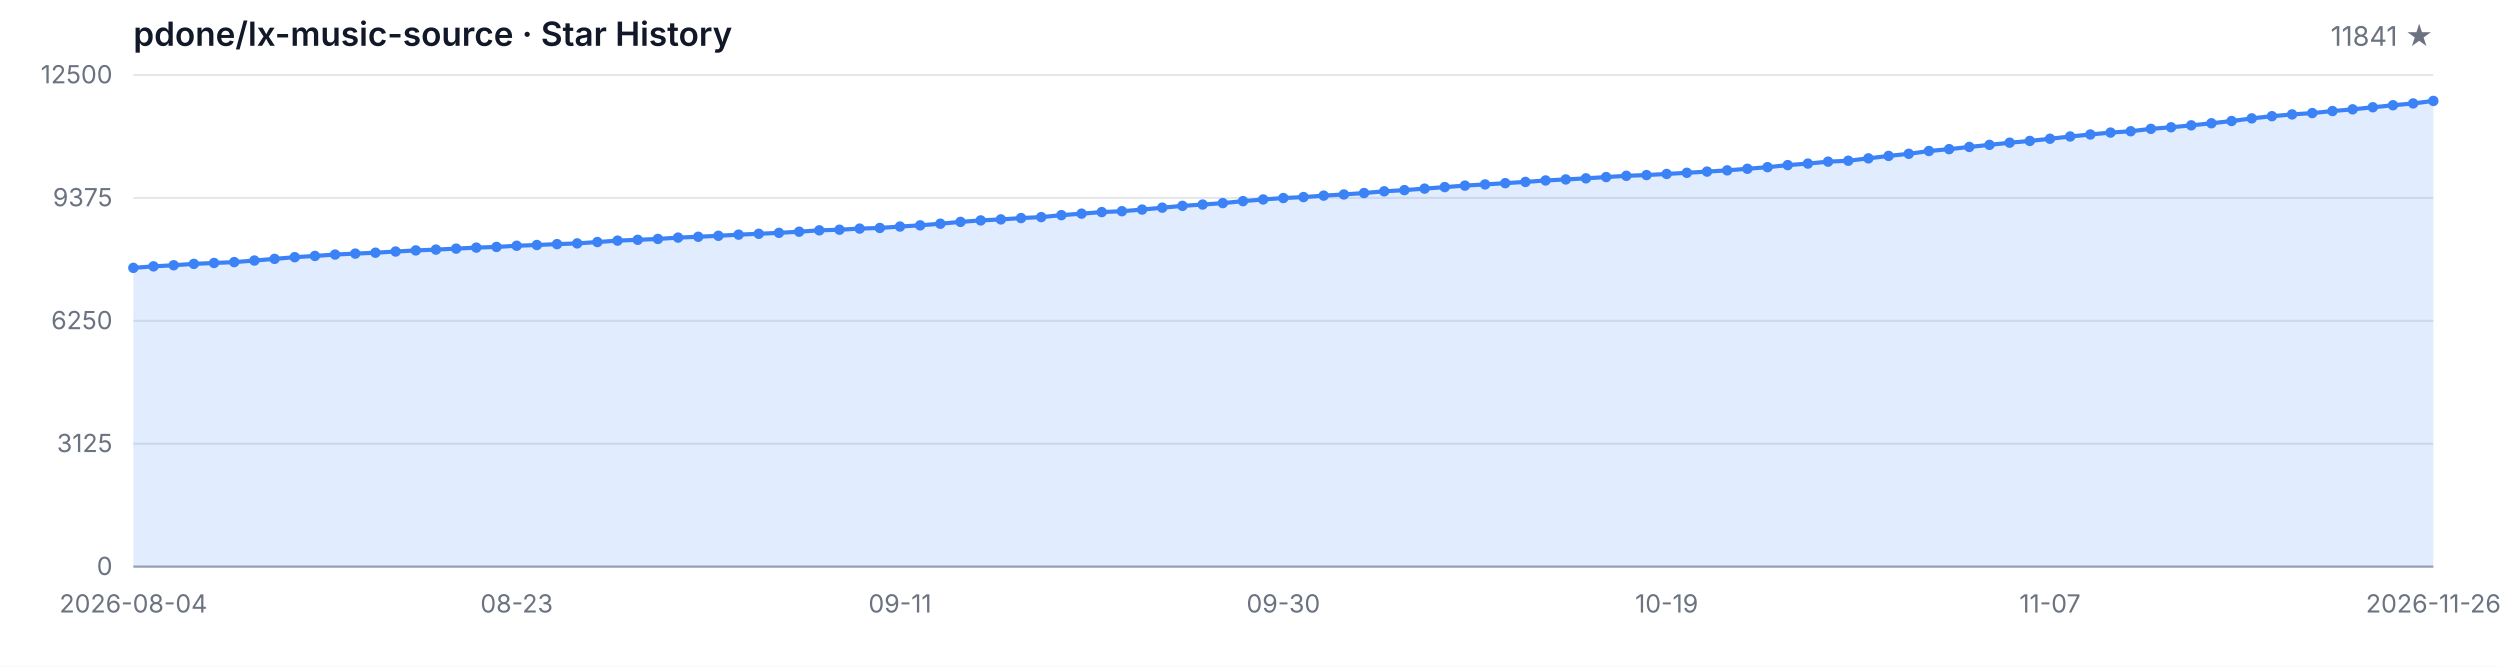
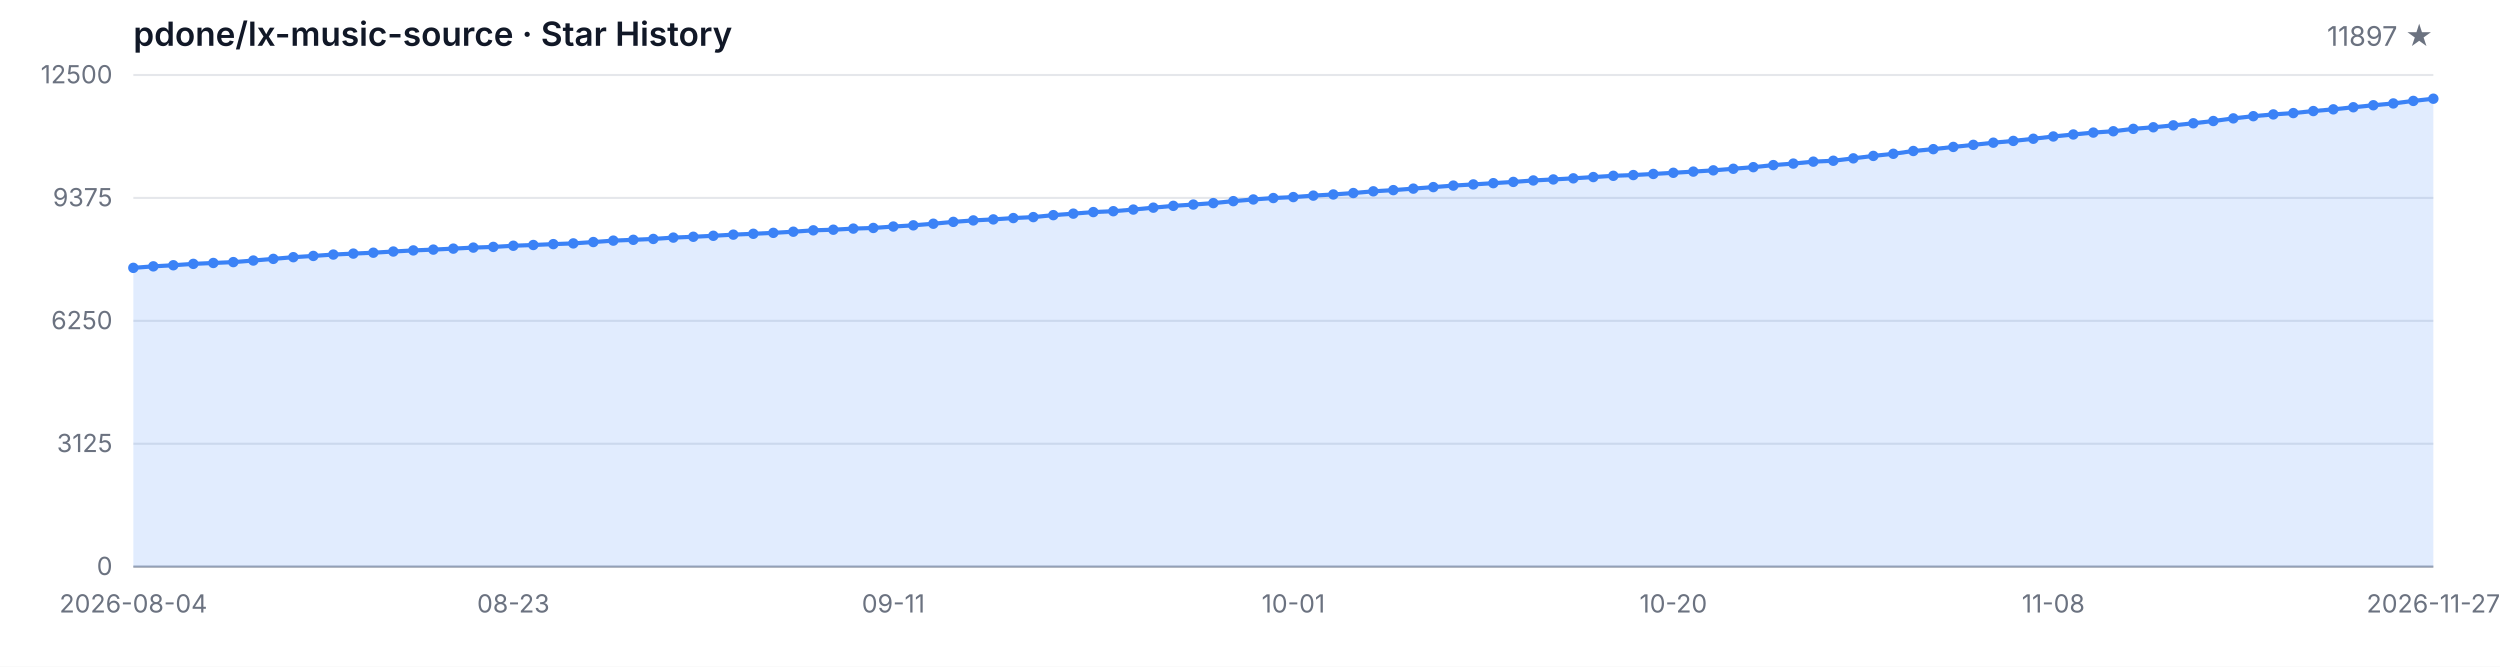
<svg xmlns="http://www.w3.org/2000/svg" width="1200" height="320" viewBox="0 0 1200 320" role="img" aria-label="Star History">
  <style>
  .bg { fill: #ffffff; }
  .grid { stroke: #e5e7eb; stroke-width: 1; }
  .axis { stroke: #9ca3af; stroke-width: 1; }
  .area { fill: rgba(59, 130, 246, 0.15); }
  .line { fill: none; stroke: #3b82f6; stroke-width: 2; stroke-linejoin: round; stroke-linecap: round; }
  .dot { fill: #3b82f6; }
  .tlabel { fill: #6b7280; font-family: -apple-system, BlinkMacSystemFont, 'Segoe UI', sans-serif; font-size: 12px; }
  .title { fill: #111827; font-family: -apple-system, BlinkMacSystemFont, 'Segoe UI', sans-serif; font-size: 16px; font-weight: 600; }
  .subtitle { fill: #6b7280; font-family: -apple-system, BlinkMacSystemFont, 'Segoe UI', sans-serif; font-size: 13px; }
  @media (prefers-color-scheme: dark) {
    .bg { fill: #0d1117; }
    .grid { stroke: #21262d; }
    .axis { stroke: #484f58; }
    .area { fill: rgba(58, 132, 255, 0.18); }
    .line { stroke: #58a6ff; }
    .dot { fill: #58a6ff; }
    .tlabel { fill: #8b949e; }
    .title { fill: #c9d1d9; }
    .subtitle { fill: #8b949e; }
  }
</style>
  <rect class="bg" width="1200" height="320" />
  <text class="title" x="64" y="22">pdone/lx-music-source · Star History</text>
-   <text class="subtitle" x="1168" y="22" text-anchor="end">11841 ★</text>
+   <text class="subtitle" x="1168" y="22" text-anchor="end">11897 ★</text>
  <line class="grid" x1="64" y1="272.00" x2="1168" y2="272.00" />
  <line class="grid" x1="64" y1="213.00" x2="1168" y2="213.00" />
  <line class="grid" x1="64" y1="154.00" x2="1168" y2="154.00" />
  <line class="grid" x1="64" y1="95.00" x2="1168" y2="95.00" />
  <line class="grid" x1="64" y1="36.00" x2="1168" y2="36.00" />
  <text class="tlabel" x="54" y="276.00" text-anchor="end">0</text>
  <text class="tlabel" x="54" y="217.00" text-anchor="end">3125</text>
  <text class="tlabel" x="54" y="158.00" text-anchor="end">6250</text>
  <text class="tlabel" x="54" y="99.00" text-anchor="end">9375</text>
  <text class="tlabel" x="54" y="40.00" text-anchor="end">12500</text>
  <line class="axis" x1="64" y1="272" x2="1168" y2="272" />
-   <path class="area" d="M 64.00 272.00 L 64.00 128.57 L 73.68 127.85 L 83.37 127.32 L 93.05 126.66 L 102.74 126.23 L 112.42 125.81 L 122.11 125.06 L 131.79 124.26 L 141.47 123.45 L 151.16 122.85 L 160.84 122.19 L 170.53 121.73 L 180.21 121.30 L 189.89 120.73 L 199.58 120.20 L 209.26 119.81 L 218.95 119.34 L 228.63 118.85 L 238.32 118.52 L 248.00 117.96 L 257.68 117.60 L 267.37 117.18 L 277.05 116.83 L 286.74 116.18 L 296.42 115.50 L 306.11 115.11 L 315.79 114.69 L 325.47 114.05 L 335.16 113.65 L 344.84 113.18 L 354.53 112.63 L 364.21 112.22 L 373.89 111.77 L 383.58 111.22 L 393.26 110.56 L 402.95 110.26 L 412.63 109.73 L 422.32 109.42 L 432.00 108.74 L 441.68 108.16 L 451.37 107.39 L 461.05 106.50 L 470.74 105.80 L 480.42 105.31 L 490.11 104.67 L 499.79 104.21 L 509.47 103.27 L 519.16 102.55 L 528.84 101.80 L 538.53 101.38 L 548.21 100.59 L 557.89 99.68 L 567.58 98.81 L 577.26 98.19 L 586.95 97.49 L 596.63 96.55 L 606.32 95.74 L 616.00 95.06 L 625.68 94.60 L 635.37 93.90 L 645.05 93.34 L 654.74 92.66 L 664.42 91.83 L 674.11 91.26 L 683.79 90.54 L 693.47 89.81 L 703.16 89.09 L 712.84 88.52 L 722.53 87.92 L 732.21 87.32 L 741.89 86.62 L 751.58 86.13 L 761.26 85.60 L 770.95 84.99 L 780.63 84.39 L 790.32 84.03 L 800.00 83.50 L 809.68 82.94 L 819.37 82.37 L 829.05 81.77 L 838.74 81.01 L 848.42 80.24 L 858.11 79.25 L 867.79 78.52 L 877.47 77.59 L 887.16 77.16 L 896.84 76.01 L 906.53 74.84 L 916.21 73.82 L 925.89 72.48 L 935.58 71.59 L 945.26 70.53 L 954.95 69.53 L 964.63 68.49 L 974.32 67.64 L 984.00 66.60 L 993.68 65.51 L 1003.37 64.55 L 1013.05 63.64 L 1022.74 63.00 L 1032.42 61.85 L 1042.11 61.09 L 1051.79 60.17 L 1061.47 59.17 L 1071.16 58.09 L 1080.84 56.82 L 1090.53 55.77 L 1100.21 54.92 L 1109.89 54.28 L 1119.58 53.31 L 1129.26 52.48 L 1138.95 51.48 L 1148.63 50.52 L 1158.32 49.65 L 1168.00 48.44 L 1168.00 272.00 Z" />
-   <path class="line" d="M 64.00 128.57 L 73.68 127.85 L 83.37 127.32 L 93.05 126.66 L 102.74 126.23 L 112.42 125.81 L 122.11 125.06 L 131.79 124.26 L 141.47 123.45 L 151.16 122.85 L 160.84 122.19 L 170.53 121.73 L 180.21 121.30 L 189.89 120.73 L 199.58 120.20 L 209.26 119.81 L 218.95 119.34 L 228.63 118.85 L 238.32 118.52 L 248.00 117.96 L 257.68 117.60 L 267.37 117.18 L 277.05 116.83 L 286.74 116.18 L 296.42 115.50 L 306.11 115.11 L 315.79 114.69 L 325.47 114.05 L 335.16 113.65 L 344.84 113.18 L 354.53 112.63 L 364.21 112.22 L 373.89 111.77 L 383.58 111.22 L 393.26 110.56 L 402.95 110.26 L 412.63 109.73 L 422.32 109.42 L 432.00 108.74 L 441.68 108.16 L 451.37 107.39 L 461.05 106.50 L 470.74 105.80 L 480.42 105.31 L 490.11 104.67 L 499.79 104.21 L 509.47 103.27 L 519.16 102.55 L 528.84 101.80 L 538.53 101.38 L 548.21 100.59 L 557.89 99.68 L 567.58 98.81 L 577.26 98.19 L 586.95 97.49 L 596.63 96.55 L 606.32 95.74 L 616.00 95.06 L 625.68 94.60 L 635.37 93.90 L 645.05 93.34 L 654.74 92.66 L 664.42 91.83 L 674.11 91.26 L 683.79 90.54 L 693.47 89.81 L 703.16 89.09 L 712.84 88.52 L 722.53 87.92 L 732.21 87.32 L 741.89 86.62 L 751.58 86.13 L 761.26 85.60 L 770.95 84.99 L 780.63 84.39 L 790.32 84.03 L 800.00 83.50 L 809.68 82.94 L 819.37 82.37 L 829.05 81.77 L 838.74 81.01 L 848.42 80.24 L 858.11 79.25 L 867.79 78.52 L 877.47 77.59 L 887.16 77.16 L 896.84 76.01 L 906.53 74.84 L 916.21 73.82 L 925.89 72.48 L 935.58 71.59 L 945.26 70.53 L 954.95 69.53 L 964.63 68.49 L 974.32 67.64 L 984.00 66.60 L 993.68 65.51 L 1003.37 64.55 L 1013.05 63.64 L 1022.74 63.00 L 1032.42 61.85 L 1042.11 61.09 L 1051.79 60.17 L 1061.47 59.17 L 1071.16 58.09 L 1080.84 56.82 L 1090.53 55.77 L 1100.21 54.92 L 1109.89 54.28 L 1119.58 53.31 L 1129.26 52.48 L 1138.95 51.48 L 1148.63 50.52 L 1158.32 49.65 L 1168.00 48.44" />
+   <path class="area" d="M 64.00 272.00 L 64.00 128.57 L 73.60 127.85 L 83.20 127.32 L 92.80 126.66 L 102.40 126.23 L 112.00 125.81 L 121.60 125.06 L 131.20 124.26 L 140.80 123.45 L 150.40 122.85 L 160.00 122.19 L 169.60 121.73 L 179.20 121.30 L 188.80 120.73 L 198.40 120.20 L 208.00 119.81 L 217.60 119.34 L 227.20 118.85 L 236.80 118.52 L 246.40 117.96 L 256.00 117.60 L 265.60 117.18 L 275.20 116.83 L 284.80 116.18 L 294.40 115.50 L 304.00 115.11 L 313.60 114.69 L 323.20 114.05 L 332.80 113.65 L 342.40 113.18 L 352.00 112.63 L 361.60 112.22 L 371.20 111.77 L 380.80 111.22 L 390.40 110.56 L 400.00 110.26 L 409.60 109.73 L 419.20 109.42 L 428.80 108.74 L 438.40 108.16 L 448.00 107.39 L 457.60 106.50 L 467.20 105.80 L 476.80 105.31 L 486.40 104.67 L 496.00 104.21 L 505.60 103.27 L 515.20 102.55 L 524.80 101.80 L 534.40 101.38 L 544.00 100.59 L 553.60 99.68 L 563.20 98.81 L 572.80 98.19 L 582.40 97.49 L 592.00 96.55 L 601.60 95.74 L 611.20 95.06 L 620.80 94.60 L 630.40 93.90 L 640.00 93.34 L 649.60 92.66 L 659.20 91.83 L 668.80 91.26 L 678.40 90.54 L 688.00 89.81 L 697.60 89.09 L 707.20 88.52 L 716.80 87.92 L 726.40 87.32 L 736.00 86.62 L 745.60 86.13 L 755.20 85.60 L 764.80 84.99 L 774.40 84.39 L 784.00 84.03 L 793.60 83.50 L 803.20 82.94 L 812.80 82.37 L 822.40 81.77 L 832.00 81.01 L 841.60 80.24 L 851.20 79.25 L 860.80 78.52 L 870.40 77.59 L 880.00 77.16 L 889.60 76.01 L 899.20 74.84 L 908.80 73.82 L 918.40 72.48 L 928.00 71.59 L 937.60 70.53 L 947.20 69.53 L 956.80 68.49 L 966.40 67.64 L 976.00 66.60 L 985.60 65.51 L 995.20 64.55 L 1004.80 63.64 L 1014.40 63.00 L 1024.00 61.85 L 1033.60 61.09 L 1043.20 60.17 L 1052.80 59.17 L 1062.40 58.09 L 1072.00 56.82 L 1081.60 55.77 L 1091.20 54.92 L 1100.80 54.28 L 1110.40 53.31 L 1120.00 52.48 L 1129.60 51.48 L 1139.20 50.52 L 1148.80 49.65 L 1158.40 48.44 L 1168.00 47.38 L 1168.00 272.00 Z" />
+   <path class="line" d="M 64.00 128.57 L 73.60 127.85 L 83.20 127.32 L 92.80 126.66 L 102.40 126.23 L 112.00 125.81 L 121.60 125.06 L 131.20 124.26 L 140.80 123.45 L 150.40 122.85 L 160.00 122.19 L 169.60 121.73 L 179.20 121.30 L 188.80 120.73 L 198.40 120.20 L 208.00 119.81 L 217.60 119.34 L 227.20 118.85 L 236.80 118.52 L 246.40 117.96 L 256.00 117.60 L 265.60 117.18 L 275.20 116.83 L 284.80 116.18 L 294.40 115.50 L 304.00 115.11 L 313.60 114.69 L 323.20 114.05 L 332.80 113.65 L 342.40 113.18 L 352.00 112.63 L 361.60 112.22 L 371.20 111.77 L 380.80 111.22 L 390.40 110.56 L 400.00 110.26 L 409.60 109.73 L 419.20 109.42 L 428.80 108.74 L 438.40 108.16 L 448.00 107.39 L 457.60 106.50 L 467.20 105.80 L 476.80 105.31 L 486.40 104.67 L 496.00 104.21 L 505.60 103.27 L 515.20 102.55 L 524.80 101.80 L 534.40 101.38 L 544.00 100.59 L 553.60 99.68 L 563.20 98.81 L 572.80 98.19 L 582.40 97.49 L 592.00 96.55 L 601.60 95.74 L 611.20 95.06 L 620.80 94.60 L 630.40 93.90 L 640.00 93.34 L 649.60 92.66 L 659.20 91.83 L 668.80 91.26 L 678.40 90.54 L 688.00 89.81 L 697.60 89.09 L 707.20 88.52 L 716.80 87.92 L 726.40 87.32 L 736.00 86.62 L 745.60 86.13 L 755.20 85.60 L 764.80 84.99 L 774.40 84.39 L 784.00 84.03 L 793.60 83.50 L 803.20 82.94 L 812.80 82.37 L 822.40 81.77 L 832.00 81.01 L 841.60 80.24 L 851.20 79.25 L 860.80 78.52 L 870.40 77.59 L 880.00 77.16 L 889.60 76.01 L 899.20 74.84 L 908.80 73.82 L 918.40 72.48 L 928.00 71.59 L 937.60 70.53 L 947.20 69.53 L 956.80 68.49 L 966.40 67.64 L 976.00 66.60 L 985.60 65.51 L 995.20 64.55 L 1004.80 63.64 L 1014.40 63.00 L 1024.00 61.85 L 1033.60 61.09 L 1043.20 60.17 L 1052.80 59.17 L 1062.40 58.09 L 1072.00 56.82 L 1081.60 55.77 L 1091.20 54.92 L 1100.80 54.28 L 1110.40 53.31 L 1120.00 52.48 L 1129.60 51.48 L 1139.20 50.52 L 1148.80 49.65 L 1158.40 48.44 L 1168.00 47.38" />
  <circle class="dot" cx="64.00" cy="128.57" r="2.5" />
-   <circle class="dot" cx="73.68" cy="127.85" r="2.5" />
-   <circle class="dot" cx="83.37" cy="127.32" r="2.5" />
-   <circle class="dot" cx="93.05" cy="126.66" r="2.5" />
-   <circle class="dot" cx="102.74" cy="126.23" r="2.5" />
-   <circle class="dot" cx="112.42" cy="125.81" r="2.5" />
-   <circle class="dot" cx="122.11" cy="125.06" r="2.5" />
-   <circle class="dot" cx="131.79" cy="124.26" r="2.5" />
-   <circle class="dot" cx="141.47" cy="123.45" r="2.5" />
-   <circle class="dot" cx="151.16" cy="122.85" r="2.5" />
-   <circle class="dot" cx="160.84" cy="122.19" r="2.5" />
-   <circle class="dot" cx="170.53" cy="121.73" r="2.5" />
-   <circle class="dot" cx="180.21" cy="121.30" r="2.5" />
-   <circle class="dot" cx="189.89" cy="120.73" r="2.5" />
-   <circle class="dot" cx="199.58" cy="120.20" r="2.5" />
-   <circle class="dot" cx="209.26" cy="119.81" r="2.5" />
-   <circle class="dot" cx="218.95" cy="119.34" r="2.5" />
-   <circle class="dot" cx="228.63" cy="118.85" r="2.5" />
-   <circle class="dot" cx="238.32" cy="118.52" r="2.5" />
-   <circle class="dot" cx="248.00" cy="117.96" r="2.5" />
-   <circle class="dot" cx="257.68" cy="117.60" r="2.5" />
-   <circle class="dot" cx="267.37" cy="117.18" r="2.5" />
-   <circle class="dot" cx="277.05" cy="116.83" r="2.5" />
-   <circle class="dot" cx="286.74" cy="116.18" r="2.5" />
-   <circle class="dot" cx="296.42" cy="115.50" r="2.5" />
-   <circle class="dot" cx="306.11" cy="115.11" r="2.5" />
-   <circle class="dot" cx="315.79" cy="114.69" r="2.5" />
-   <circle class="dot" cx="325.47" cy="114.05" r="2.5" />
-   <circle class="dot" cx="335.16" cy="113.65" r="2.5" />
-   <circle class="dot" cx="344.84" cy="113.18" r="2.5" />
-   <circle class="dot" cx="354.53" cy="112.63" r="2.5" />
-   <circle class="dot" cx="364.21" cy="112.22" r="2.5" />
-   <circle class="dot" cx="373.89" cy="111.77" r="2.5" />
-   <circle class="dot" cx="383.58" cy="111.22" r="2.5" />
-   <circle class="dot" cx="393.26" cy="110.56" r="2.5" />
-   <circle class="dot" cx="402.95" cy="110.26" r="2.5" />
-   <circle class="dot" cx="412.63" cy="109.73" r="2.5" />
-   <circle class="dot" cx="422.32" cy="109.42" r="2.5" />
-   <circle class="dot" cx="432.00" cy="108.74" r="2.5" />
-   <circle class="dot" cx="441.68" cy="108.16" r="2.5" />
-   <circle class="dot" cx="451.37" cy="107.39" r="2.5" />
-   <circle class="dot" cx="461.05" cy="106.50" r="2.5" />
-   <circle class="dot" cx="470.74" cy="105.80" r="2.5" />
-   <circle class="dot" cx="480.42" cy="105.31" r="2.5" />
-   <circle class="dot" cx="490.11" cy="104.67" r="2.5" />
-   <circle class="dot" cx="499.79" cy="104.21" r="2.5" />
-   <circle class="dot" cx="509.47" cy="103.27" r="2.5" />
-   <circle class="dot" cx="519.16" cy="102.55" r="2.5" />
-   <circle class="dot" cx="528.84" cy="101.80" r="2.5" />
-   <circle class="dot" cx="538.53" cy="101.38" r="2.5" />
-   <circle class="dot" cx="548.21" cy="100.59" r="2.5" />
-   <circle class="dot" cx="557.89" cy="99.68" r="2.5" />
-   <circle class="dot" cx="567.58" cy="98.81" r="2.5" />
-   <circle class="dot" cx="577.26" cy="98.19" r="2.5" />
-   <circle class="dot" cx="586.95" cy="97.49" r="2.5" />
-   <circle class="dot" cx="596.63" cy="96.55" r="2.5" />
-   <circle class="dot" cx="606.32" cy="95.74" r="2.5" />
-   <circle class="dot" cx="616.00" cy="95.06" r="2.5" />
-   <circle class="dot" cx="625.68" cy="94.60" r="2.5" />
-   <circle class="dot" cx="635.37" cy="93.90" r="2.5" />
-   <circle class="dot" cx="645.05" cy="93.34" r="2.5" />
-   <circle class="dot" cx="654.74" cy="92.66" r="2.5" />
-   <circle class="dot" cx="664.42" cy="91.83" r="2.5" />
-   <circle class="dot" cx="674.11" cy="91.26" r="2.5" />
-   <circle class="dot" cx="683.79" cy="90.54" r="2.5" />
-   <circle class="dot" cx="693.47" cy="89.81" r="2.5" />
-   <circle class="dot" cx="703.16" cy="89.09" r="2.5" />
-   <circle class="dot" cx="712.84" cy="88.52" r="2.5" />
-   <circle class="dot" cx="722.53" cy="87.92" r="2.5" />
-   <circle class="dot" cx="732.21" cy="87.32" r="2.5" />
-   <circle class="dot" cx="741.89" cy="86.62" r="2.5" />
-   <circle class="dot" cx="751.58" cy="86.13" r="2.5" />
-   <circle class="dot" cx="761.26" cy="85.60" r="2.5" />
-   <circle class="dot" cx="770.95" cy="84.99" r="2.5" />
-   <circle class="dot" cx="780.63" cy="84.39" r="2.5" />
-   <circle class="dot" cx="790.32" cy="84.03" r="2.5" />
-   <circle class="dot" cx="800.00" cy="83.50" r="2.5" />
-   <circle class="dot" cx="809.68" cy="82.94" r="2.5" />
-   <circle class="dot" cx="819.37" cy="82.37" r="2.5" />
-   <circle class="dot" cx="829.05" cy="81.77" r="2.5" />
-   <circle class="dot" cx="838.74" cy="81.01" r="2.5" />
-   <circle class="dot" cx="848.42" cy="80.24" r="2.5" />
-   <circle class="dot" cx="858.11" cy="79.25" r="2.5" />
-   <circle class="dot" cx="867.79" cy="78.52" r="2.5" />
-   <circle class="dot" cx="877.47" cy="77.59" r="2.5" />
-   <circle class="dot" cx="887.16" cy="77.16" r="2.5" />
-   <circle class="dot" cx="896.84" cy="76.01" r="2.5" />
-   <circle class="dot" cx="906.53" cy="74.84" r="2.5" />
-   <circle class="dot" cx="916.21" cy="73.82" r="2.5" />
-   <circle class="dot" cx="925.89" cy="72.48" r="2.5" />
-   <circle class="dot" cx="935.58" cy="71.59" r="2.5" />
-   <circle class="dot" cx="945.26" cy="70.53" r="2.5" />
-   <circle class="dot" cx="954.95" cy="69.53" r="2.5" />
-   <circle class="dot" cx="964.63" cy="68.49" r="2.5" />
-   <circle class="dot" cx="974.32" cy="67.64" r="2.5" />
-   <circle class="dot" cx="984.00" cy="66.60" r="2.5" />
-   <circle class="dot" cx="993.68" cy="65.51" r="2.5" />
-   <circle class="dot" cx="1003.37" cy="64.55" r="2.5" />
-   <circle class="dot" cx="1013.05" cy="63.64" r="2.5" />
-   <circle class="dot" cx="1022.74" cy="63.00" r="2.5" />
-   <circle class="dot" cx="1032.42" cy="61.85" r="2.5" />
-   <circle class="dot" cx="1042.11" cy="61.09" r="2.5" />
-   <circle class="dot" cx="1051.79" cy="60.17" r="2.5" />
-   <circle class="dot" cx="1061.47" cy="59.17" r="2.5" />
-   <circle class="dot" cx="1071.16" cy="58.09" r="2.5" />
-   <circle class="dot" cx="1080.84" cy="56.82" r="2.5" />
-   <circle class="dot" cx="1090.53" cy="55.77" r="2.5" />
-   <circle class="dot" cx="1100.21" cy="54.92" r="2.5" />
-   <circle class="dot" cx="1109.89" cy="54.28" r="2.5" />
-   <circle class="dot" cx="1119.58" cy="53.31" r="2.5" />
-   <circle class="dot" cx="1129.26" cy="52.48" r="2.5" />
-   <circle class="dot" cx="1138.95" cy="51.48" r="2.5" />
-   <circle class="dot" cx="1148.63" cy="50.52" r="2.5" />
-   <circle class="dot" cx="1158.32" cy="49.65" r="2.5" />
-   <circle class="dot" cx="1168.00" cy="48.44" r="2.5" />
+   <circle class="dot" cx="73.60" cy="127.85" r="2.5" />
+   <circle class="dot" cx="83.20" cy="127.32" r="2.5" />
+   <circle class="dot" cx="92.80" cy="126.66" r="2.5" />
+   <circle class="dot" cx="102.40" cy="126.23" r="2.5" />
+   <circle class="dot" cx="112.00" cy="125.81" r="2.5" />
+   <circle class="dot" cx="121.60" cy="125.06" r="2.5" />
+   <circle class="dot" cx="131.20" cy="124.26" r="2.5" />
+   <circle class="dot" cx="140.80" cy="123.45" r="2.5" />
+   <circle class="dot" cx="150.40" cy="122.85" r="2.5" />
+   <circle class="dot" cx="160.00" cy="122.19" r="2.5" />
+   <circle class="dot" cx="169.60" cy="121.73" r="2.5" />
+   <circle class="dot" cx="179.20" cy="121.30" r="2.5" />
+   <circle class="dot" cx="188.80" cy="120.73" r="2.5" />
+   <circle class="dot" cx="198.40" cy="120.20" r="2.5" />
+   <circle class="dot" cx="208.00" cy="119.81" r="2.5" />
+   <circle class="dot" cx="217.60" cy="119.34" r="2.5" />
+   <circle class="dot" cx="227.20" cy="118.85" r="2.5" />
+   <circle class="dot" cx="236.80" cy="118.52" r="2.5" />
+   <circle class="dot" cx="246.40" cy="117.96" r="2.5" />
+   <circle class="dot" cx="256.00" cy="117.60" r="2.5" />
+   <circle class="dot" cx="265.60" cy="117.18" r="2.5" />
+   <circle class="dot" cx="275.20" cy="116.83" r="2.5" />
+   <circle class="dot" cx="284.80" cy="116.18" r="2.5" />
+   <circle class="dot" cx="294.40" cy="115.50" r="2.5" />
+   <circle class="dot" cx="304.00" cy="115.11" r="2.5" />
+   <circle class="dot" cx="313.60" cy="114.69" r="2.5" />
+   <circle class="dot" cx="323.20" cy="114.05" r="2.5" />
+   <circle class="dot" cx="332.80" cy="113.65" r="2.5" />
+   <circle class="dot" cx="342.40" cy="113.18" r="2.5" />
+   <circle class="dot" cx="352.00" cy="112.63" r="2.5" />
+   <circle class="dot" cx="361.60" cy="112.22" r="2.5" />
+   <circle class="dot" cx="371.20" cy="111.77" r="2.5" />
+   <circle class="dot" cx="380.80" cy="111.22" r="2.5" />
+   <circle class="dot" cx="390.40" cy="110.56" r="2.5" />
+   <circle class="dot" cx="400.00" cy="110.26" r="2.5" />
+   <circle class="dot" cx="409.60" cy="109.73" r="2.5" />
+   <circle class="dot" cx="419.20" cy="109.42" r="2.5" />
+   <circle class="dot" cx="428.80" cy="108.74" r="2.5" />
+   <circle class="dot" cx="438.40" cy="108.16" r="2.5" />
+   <circle class="dot" cx="448.00" cy="107.39" r="2.5" />
+   <circle class="dot" cx="457.60" cy="106.50" r="2.5" />
+   <circle class="dot" cx="467.20" cy="105.80" r="2.5" />
+   <circle class="dot" cx="476.80" cy="105.31" r="2.5" />
+   <circle class="dot" cx="486.40" cy="104.67" r="2.5" />
+   <circle class="dot" cx="496.00" cy="104.21" r="2.5" />
+   <circle class="dot" cx="505.60" cy="103.27" r="2.5" />
+   <circle class="dot" cx="515.20" cy="102.55" r="2.5" />
+   <circle class="dot" cx="524.80" cy="101.80" r="2.5" />
+   <circle class="dot" cx="534.40" cy="101.38" r="2.5" />
+   <circle class="dot" cx="544.00" cy="100.59" r="2.5" />
+   <circle class="dot" cx="553.60" cy="99.68" r="2.5" />
+   <circle class="dot" cx="563.20" cy="98.81" r="2.5" />
+   <circle class="dot" cx="572.80" cy="98.19" r="2.5" />
+   <circle class="dot" cx="582.40" cy="97.49" r="2.5" />
+   <circle class="dot" cx="592.00" cy="96.55" r="2.5" />
+   <circle class="dot" cx="601.60" cy="95.74" r="2.5" />
+   <circle class="dot" cx="611.20" cy="95.06" r="2.5" />
+   <circle class="dot" cx="620.80" cy="94.60" r="2.5" />
+   <circle class="dot" cx="630.40" cy="93.90" r="2.5" />
+   <circle class="dot" cx="640.00" cy="93.34" r="2.5" />
+   <circle class="dot" cx="649.60" cy="92.66" r="2.5" />
+   <circle class="dot" cx="659.20" cy="91.83" r="2.5" />
+   <circle class="dot" cx="668.80" cy="91.26" r="2.5" />
+   <circle class="dot" cx="678.40" cy="90.54" r="2.5" />
+   <circle class="dot" cx="688.00" cy="89.81" r="2.5" />
+   <circle class="dot" cx="697.60" cy="89.09" r="2.5" />
+   <circle class="dot" cx="707.20" cy="88.52" r="2.5" />
+   <circle class="dot" cx="716.80" cy="87.92" r="2.5" />
+   <circle class="dot" cx="726.40" cy="87.32" r="2.5" />
+   <circle class="dot" cx="736.00" cy="86.62" r="2.5" />
+   <circle class="dot" cx="745.60" cy="86.13" r="2.5" />
+   <circle class="dot" cx="755.20" cy="85.60" r="2.5" />
+   <circle class="dot" cx="764.80" cy="84.99" r="2.5" />
+   <circle class="dot" cx="774.40" cy="84.39" r="2.5" />
+   <circle class="dot" cx="784.00" cy="84.03" r="2.5" />
+   <circle class="dot" cx="793.60" cy="83.50" r="2.5" />
+   <circle class="dot" cx="803.20" cy="82.94" r="2.5" />
+   <circle class="dot" cx="812.80" cy="82.37" r="2.5" />
+   <circle class="dot" cx="822.40" cy="81.77" r="2.5" />
+   <circle class="dot" cx="832.00" cy="81.01" r="2.5" />
+   <circle class="dot" cx="841.60" cy="80.24" r="2.5" />
+   <circle class="dot" cx="851.20" cy="79.25" r="2.5" />
+   <circle class="dot" cx="860.80" cy="78.52" r="2.5" />
+   <circle class="dot" cx="870.40" cy="77.59" r="2.5" />
+   <circle class="dot" cx="880.00" cy="77.16" r="2.5" />
+   <circle class="dot" cx="889.60" cy="76.01" r="2.5" />
+   <circle class="dot" cx="899.20" cy="74.84" r="2.5" />
+   <circle class="dot" cx="908.80" cy="73.82" r="2.5" />
+   <circle class="dot" cx="918.40" cy="72.48" r="2.5" />
+   <circle class="dot" cx="928.00" cy="71.59" r="2.5" />
+   <circle class="dot" cx="937.60" cy="70.53" r="2.5" />
+   <circle class="dot" cx="947.20" cy="69.53" r="2.5" />
+   <circle class="dot" cx="956.80" cy="68.49" r="2.5" />
+   <circle class="dot" cx="966.40" cy="67.64" r="2.5" />
+   <circle class="dot" cx="976.00" cy="66.60" r="2.5" />
+   <circle class="dot" cx="985.60" cy="65.51" r="2.5" />
+   <circle class="dot" cx="995.20" cy="64.55" r="2.5" />
+   <circle class="dot" cx="1004.80" cy="63.64" r="2.5" />
+   <circle class="dot" cx="1014.40" cy="63.00" r="2.5" />
+   <circle class="dot" cx="1024.00" cy="61.85" r="2.5" />
+   <circle class="dot" cx="1033.60" cy="61.09" r="2.5" />
+   <circle class="dot" cx="1043.20" cy="60.17" r="2.5" />
+   <circle class="dot" cx="1052.80" cy="59.17" r="2.5" />
+   <circle class="dot" cx="1062.40" cy="58.09" r="2.5" />
+   <circle class="dot" cx="1072.00" cy="56.82" r="2.5" />
+   <circle class="dot" cx="1081.60" cy="55.77" r="2.5" />
+   <circle class="dot" cx="1091.20" cy="54.92" r="2.5" />
+   <circle class="dot" cx="1100.80" cy="54.28" r="2.5" />
+   <circle class="dot" cx="1110.40" cy="53.31" r="2.5" />
+   <circle class="dot" cx="1120.00" cy="52.48" r="2.5" />
+   <circle class="dot" cx="1129.60" cy="51.48" r="2.5" />
+   <circle class="dot" cx="1139.20" cy="50.52" r="2.5" />
+   <circle class="dot" cx="1148.80" cy="49.65" r="2.5" />
+   <circle class="dot" cx="1158.40" cy="48.44" r="2.5" />
+   <circle class="dot" cx="1168.00" cy="47.38" r="2.5" />
  <text class="tlabel" x="64.00" y="294" text-anchor="middle">2026-08-04</text>
-   <text class="tlabel" x="248.00" y="294" text-anchor="middle">08-23</text>
-   <text class="tlabel" x="432.00" y="294" text-anchor="middle">09-11</text>
-   <text class="tlabel" x="616.00" y="294" text-anchor="middle">09-30</text>
-   <text class="tlabel" x="800.00" y="294" text-anchor="middle">10-19</text>
-   <text class="tlabel" x="984.00" y="294" text-anchor="middle">11-07</text>
-   <text class="tlabel" x="1168.00" y="294" text-anchor="middle">2026-11-26</text>
+   <text class="tlabel" x="246.40" y="294" text-anchor="middle">08-23</text>
+   <text class="tlabel" x="428.80" y="294" text-anchor="middle">09-11</text>
+   <text class="tlabel" x="620.80" y="294" text-anchor="middle">10-01</text>
+   <text class="tlabel" x="803.20" y="294" text-anchor="middle">10-20</text>
+   <text class="tlabel" x="985.60" y="294" text-anchor="middle">11-08</text>
+   <text class="tlabel" x="1168.00" y="294" text-anchor="middle">2026-11-27</text>
</svg>
